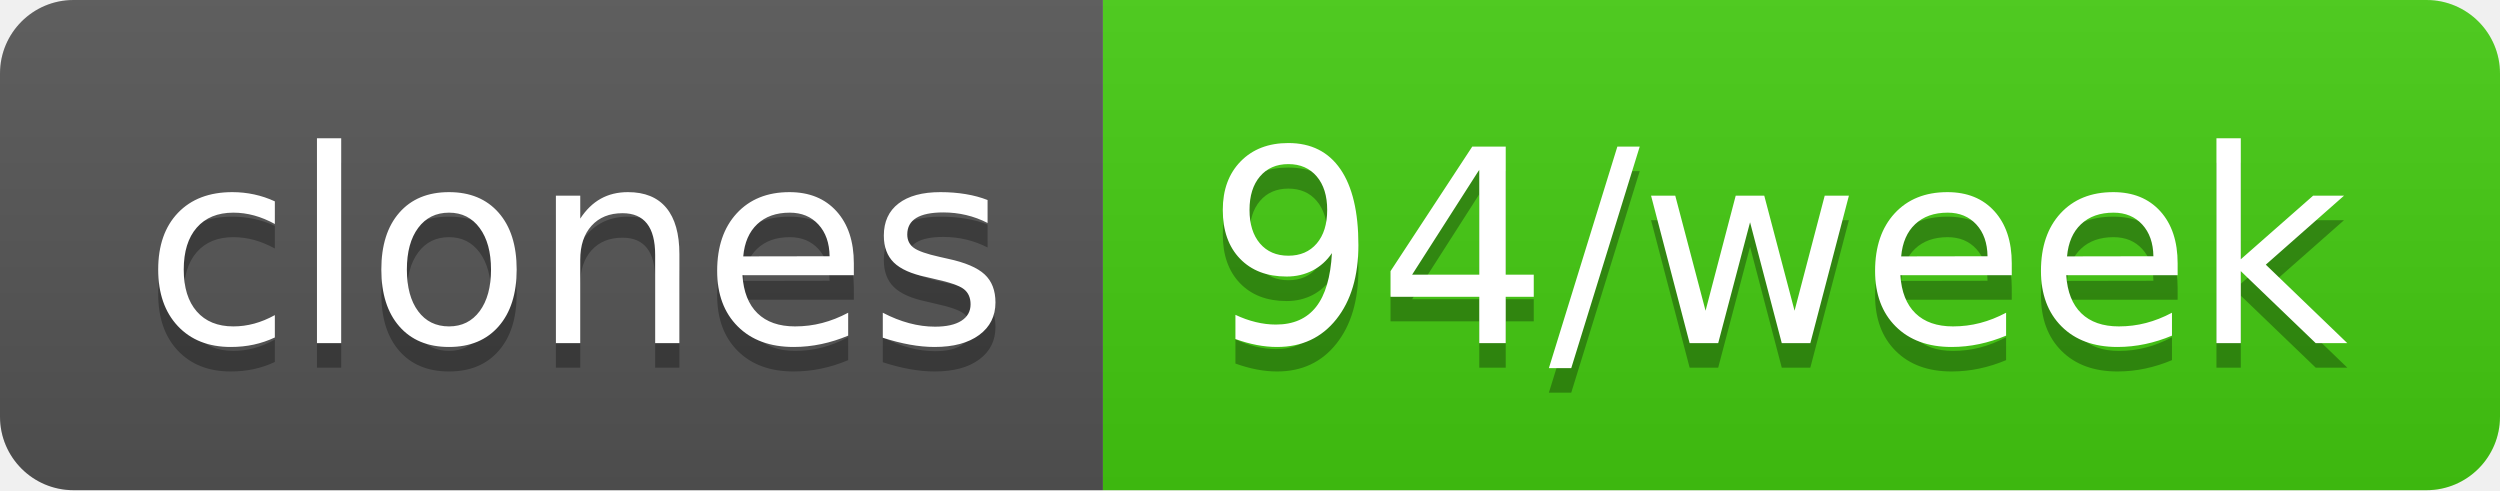
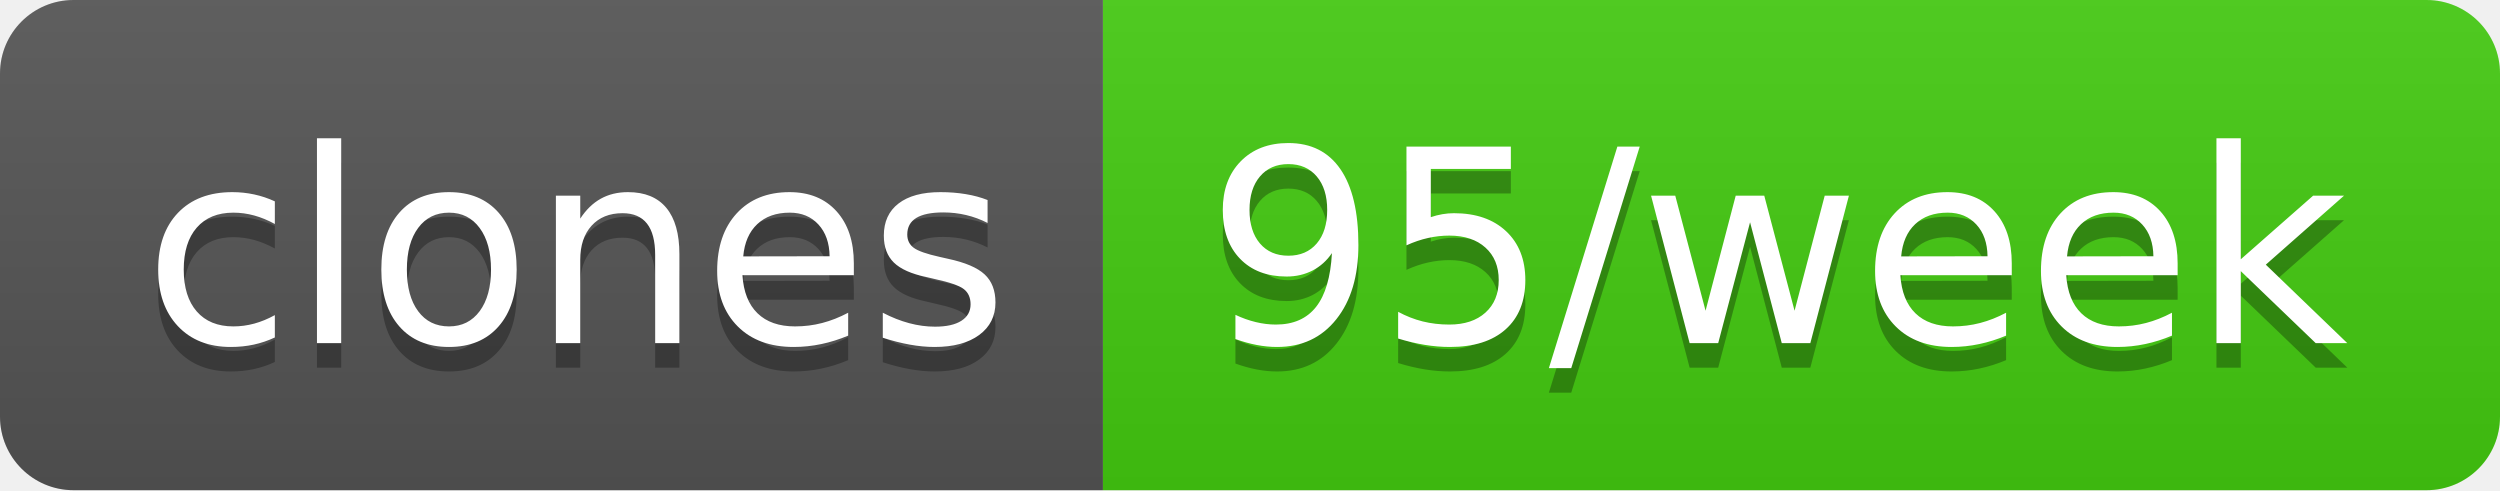
- <svg xmlns="http://www.w3.org/2000/svg" width="102" height="20" role="img" aria-label="clones: 94/week">
+ <svg xmlns="http://www.w3.org/2000/svg" width="102" height="20" role="img" aria-label="clones: 95/week">
  <linearGradient id="s" x2="0" y2="100%">
    <stop offset="0" stop-color="#bbb" stop-opacity=".1" />
    <stop offset="1" stop-opacity=".1" />
  </linearGradient>
  <clipPath id="r">
    <rect width="102" height="20" rx="3" fill="#fff" />
  </clipPath>
  <g clip-path="url(#r)">
    <rect width="45" height="20" fill="#555" />
    <rect x="45" width="57" height="20" fill="#4c1" />
    <rect width="102" height="20" fill="url(#s)" />
  </g>
  <g fill="#fff" text-anchor="middle" font-family="Verdana,Geneva,DejaVu Sans,sans-serif" text-rendering="geometricPrecision" font-size="110">
    <text aria-hidden="true" x="235" y="150" fill="#010101" fill-opacity=".3" transform="scale(.1)" textLength="350">clones</text>
    <text x="235" y="140" transform="scale(.1)" fill="#fff" textLength="350">clones</text>
-     <text aria-hidden="true" x="725" y="150" fill="#010101" fill-opacity=".3" transform="scale(.1)" textLength="470">94/week</text>
-     <text x="725" y="140" transform="scale(.1)" fill="#fff" textLength="470">94/week</text>
+     <text aria-hidden="true" x="725" y="150" fill="#010101" fill-opacity=".3" transform="scale(.1)" textLength="470">95/week</text>
+     <text x="725" y="140" transform="scale(.1)" fill="#fff" textLength="470">95/week</text>
  </g>
</svg>
